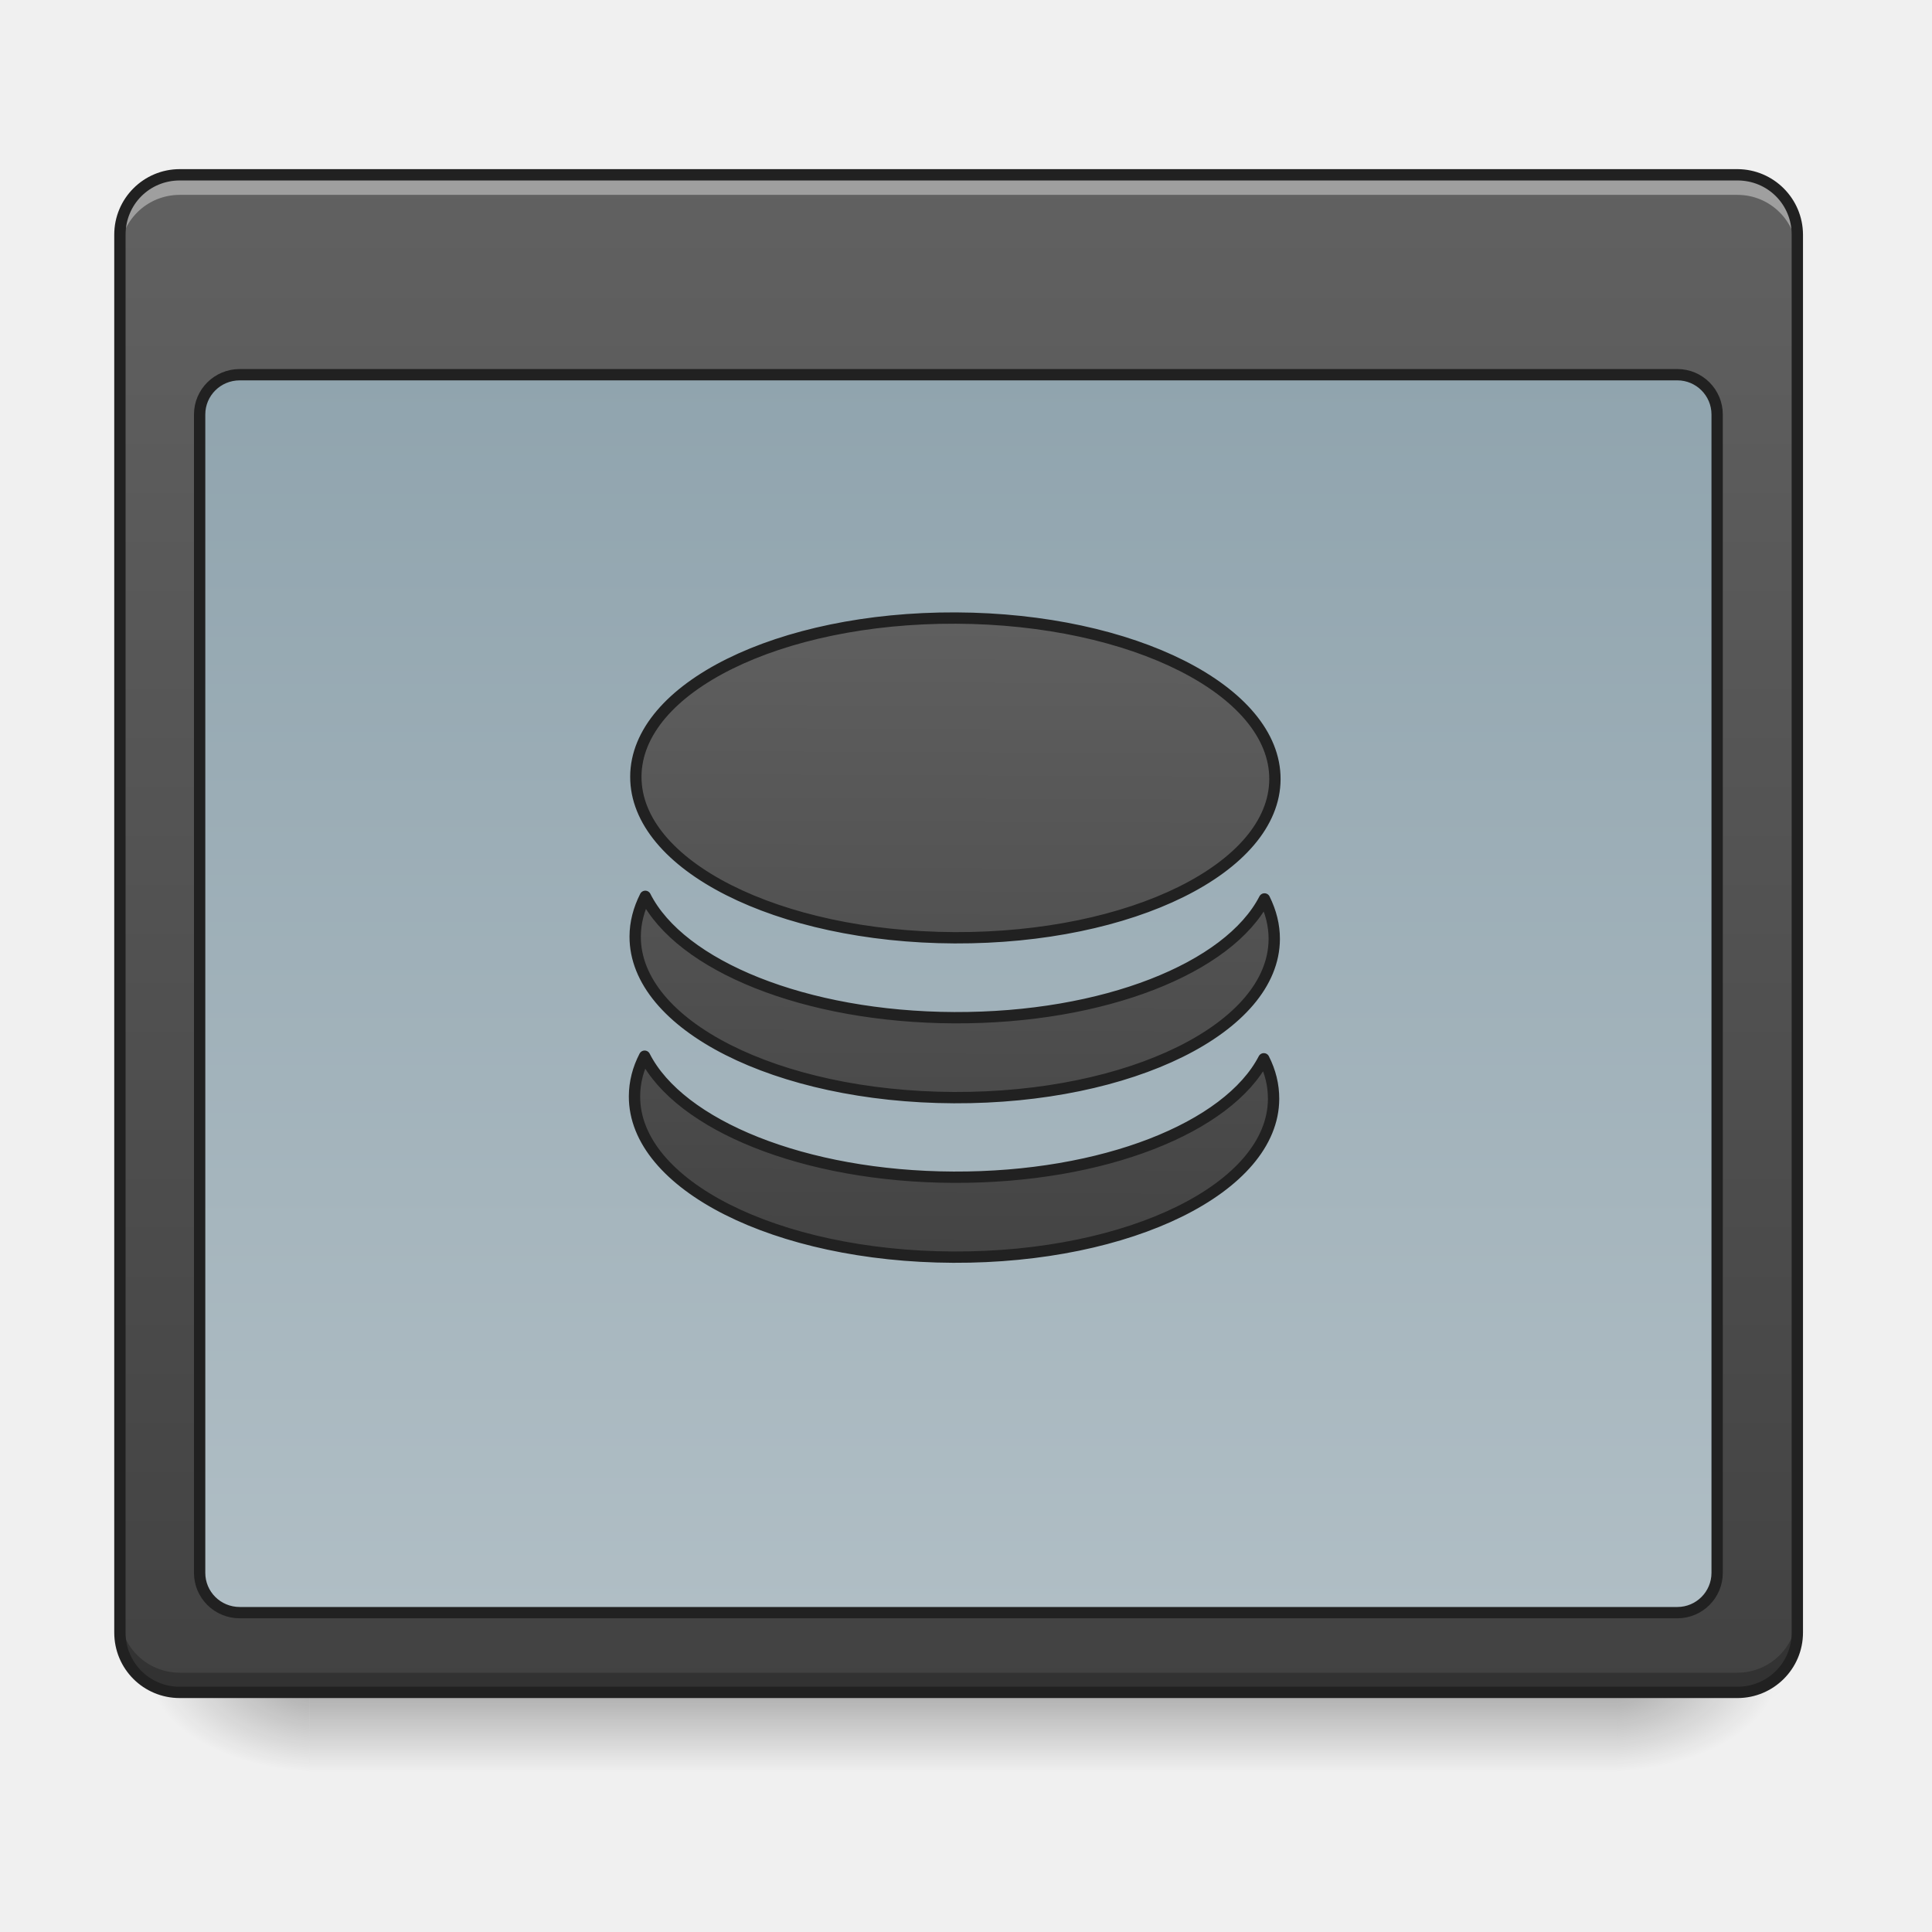
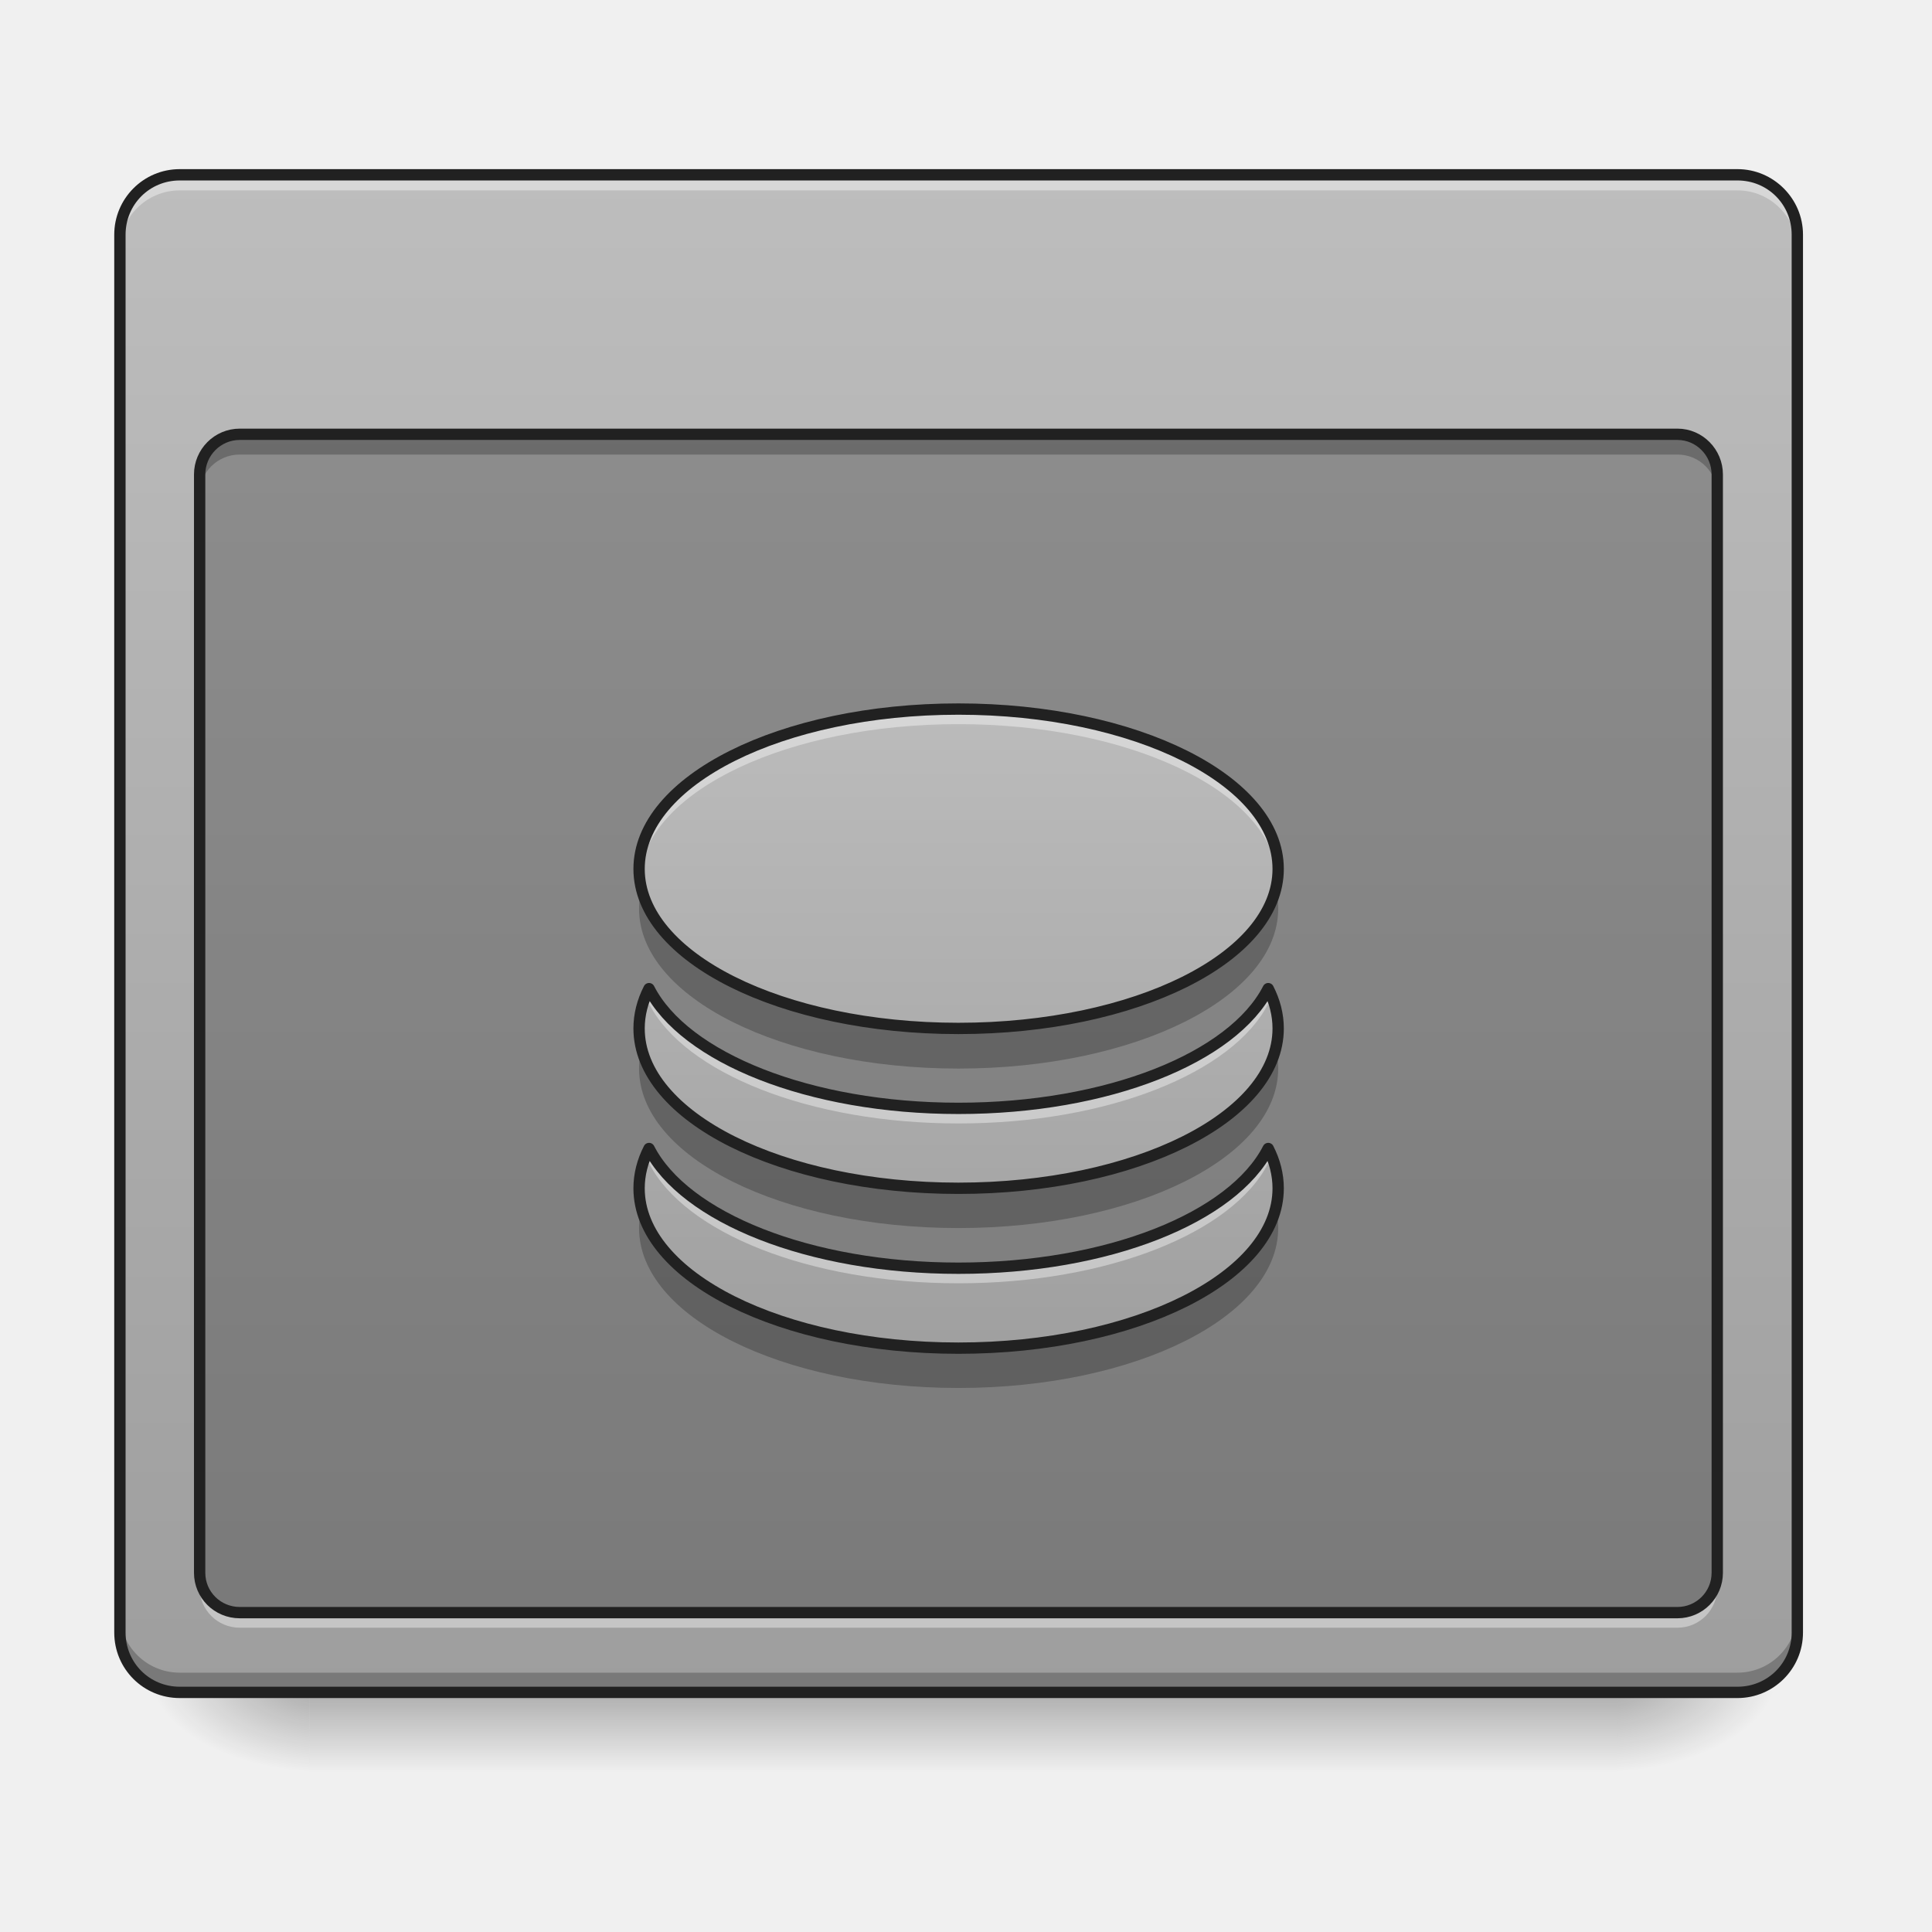
- <svg xmlns="http://www.w3.org/2000/svg" width="22pt" height="22pt" viewBox="0 0 22 22">
+ <svg xmlns="http://www.w3.org/2000/svg" width="22px" height="22px" viewBox="0 0 22 22" version="1.1">
  <defs>
-     <linearGradient id="a" gradientUnits="userSpaceOnUse" x1="254" y1="233.5" x2="254" y2="254.667" gradientTransform="matrix(.04297 0 0 .04297 0 9.24)">
-       <stop offset="0" stop-opacity=".275" />
-       <stop offset="1" stop-opacity="0" />
+     <linearGradient id="linear0" gradientUnits="userSpaceOnUse" x1="254" y1="233.5" x2="254" y2="254.667" gradientTransform="matrix(0.0429729,0,0,0.0429729,-0.00000262285,9.239165)">
+       <stop offset="0" style="stop-color:rgb(0%,0%,0%);stop-opacity:0.275;" />
+       <stop offset="1" style="stop-color:rgb(0%,0%,0%);stop-opacity:0;" />
    </linearGradient>
-     <radialGradient id="b" gradientUnits="userSpaceOnUse" cx="450.909" cy="189.579" fx="450.909" fy="189.579" r="21.167" gradientTransform="matrix(0 -.05372 -.09669 0 36.522 43.722)">
-       <stop offset="0" stop-opacity=".314" />
-       <stop offset=".222" stop-opacity=".275" />
-       <stop offset="1" stop-opacity="0" />
+     <radialGradient id="radial0" gradientUnits="userSpaceOnUse" cx="450.909" cy="189.579" fx="450.909" fy="189.579" r="21.167" gradientTransform="matrix(0.000000119742,-0.0537161,-0.0966889,-0.0000000698078,36.52201,43.72179)">
+       <stop offset="0" style="stop-color:rgb(0%,0%,0%);stop-opacity:0.314;" />
+       <stop offset="0.222" style="stop-color:rgb(0%,0%,0%);stop-opacity:0.275;" />
+       <stop offset="1" style="stop-color:rgb(0%,0%,0%);stop-opacity:0;" />
    </radialGradient>
-     <radialGradient id="c" gradientUnits="userSpaceOnUse" cx="450.909" cy="189.579" fx="450.909" fy="189.579" r="21.167" gradientTransform="matrix(0 .05372 .09669 0 -14.578 -5.175)">
-       <stop offset="0" stop-opacity=".314" />
-       <stop offset=".222" stop-opacity=".275" />
-       <stop offset="1" stop-opacity="0" />
+     <radialGradient id="radial1" gradientUnits="userSpaceOnUse" cx="450.909" cy="189.579" fx="450.909" fy="189.579" r="21.167" gradientTransform="matrix(-0.000000119742,0.0537161,0.0966889,0.0000000698078,-14.57811,-5.175142)">
+       <stop offset="0" style="stop-color:rgb(0%,0%,0%);stop-opacity:0.314;" />
+       <stop offset="0.222" style="stop-color:rgb(0%,0%,0%);stop-opacity:0.275;" />
+       <stop offset="1" style="stop-color:rgb(0%,0%,0%);stop-opacity:0;" />
    </radialGradient>
-     <radialGradient id="d" gradientUnits="userSpaceOnUse" cx="450.909" cy="189.579" fx="450.909" fy="189.579" r="21.167" gradientTransform="matrix(0 -.05372 .09669 0 -14.578 43.722)">
-       <stop offset="0" stop-opacity=".314" />
-       <stop offset=".222" stop-opacity=".275" />
-       <stop offset="1" stop-opacity="0" />
+     <radialGradient id="radial2" gradientUnits="userSpaceOnUse" cx="450.909" cy="189.579" fx="450.909" fy="189.579" r="21.167" gradientTransform="matrix(-0.000000119742,-0.0537161,0.0966889,-0.0000000698078,-14.57811,43.72179)">
+       <stop offset="0" style="stop-color:rgb(0%,0%,0%);stop-opacity:0.314;" />
+       <stop offset="0.222" style="stop-color:rgb(0%,0%,0%);stop-opacity:0.275;" />
+       <stop offset="1" style="stop-color:rgb(0%,0%,0%);stop-opacity:0;" />
    </radialGradient>
-     <radialGradient id="e" gradientUnits="userSpaceOnUse" cx="450.909" cy="189.579" fx="450.909" fy="189.579" r="21.167" gradientTransform="matrix(0 .05372 -.09669 0 36.522 -5.175)">
-       <stop offset="0" stop-opacity=".314" />
-       <stop offset=".222" stop-opacity=".275" />
-       <stop offset="1" stop-opacity="0" />
+     <radialGradient id="radial3" gradientUnits="userSpaceOnUse" cx="450.909" cy="189.579" fx="450.909" fy="189.579" r="21.167" gradientTransform="matrix(0.000000119742,0.0537161,-0.0966889,0.0000000698078,36.52201,-5.175142)">
+       <stop offset="0" style="stop-color:rgb(0%,0%,0%);stop-opacity:0.314;" />
+       <stop offset="0.222" style="stop-color:rgb(0%,0%,0%);stop-opacity:0.275;" />
+       <stop offset="1" style="stop-color:rgb(0%,0%,0%);stop-opacity:0;" />
    </radialGradient>
-     <linearGradient id="f" gradientUnits="userSpaceOnUse" x1="254" y1="233.5" x2="254" y2="-168.667" gradientTransform="matrix(.04297 0 0 .04297 0 9.24)">
-       <stop offset="0" stop-color="#424242" />
-       <stop offset="1" stop-color="#616161" />
+     <linearGradient id="linear1" gradientUnits="userSpaceOnUse" x1="254" y1="233.5" x2="254" y2="-168.667" gradientTransform="matrix(0.0429729,0,0,0.0429729,0,9.239163)">
+       <stop offset="0" style="stop-color:rgb(61.961%,61.961%,61.961%);stop-opacity:1;" />
+       <stop offset="1" style="stop-color:rgb(74.118%,74.118%,74.118%);stop-opacity:1;" />
    </linearGradient>
-     <linearGradient id="g" gradientUnits="userSpaceOnUse" x1="254" y1="-115.75" x2="254" y2="212.333">
-       <stop offset="0" stop-color="#90a4ae" />
-       <stop offset="1" stop-color="#b0bec5" />
-     </linearGradient>
-     <linearGradient id="h" gradientUnits="userSpaceOnUse" x1="960" y1="1295.118" x2="960" y2="575.118">
-       <stop offset="0" stop-color="#424242" />
-       <stop offset="1" stop-color="#616161" />
+     <linearGradient id="linear2" gradientUnits="userSpaceOnUse" x1="960" y1="1295.118" x2="960" y2="575.118" gradientTransform="matrix(0.0113699,0,0,0.0113699,0,1.08014)">
+       <stop offset="0" style="stop-color:rgb(61.961%,61.961%,61.961%);stop-opacity:1;" />
+       <stop offset="1" style="stop-color:rgb(74.118%,74.118%,74.118%);stop-opacity:1;" />
    </linearGradient>
  </defs>
-   <path d="M3.523 19.273h14.895v.91H3.523zm0 0" fill="url(#a)" />
-   <path d="M18.418 19.273h1.82v-.91h-1.82zm0 0" fill="url(#b)" />
-   <path d="M3.523 19.273H1.707v.91h1.816zm0 0" fill="url(#c)" />
-   <path d="M3.523 19.273H1.707v-.91h1.816zm0 0" fill="url(#d)" />
-   <path d="M18.418 19.273h1.82v.91h-1.82zm0 0" fill="url(#e)" />
-   <path d="M2.047 1.992h17.738a.68.68 0 0 1 .68.68V18.59a.681.681 0 0 1-.68.683H2.047a.682.682 0 0 1-.684-.683V2.672c0-.375.305-.68.684-.68zm0 0" fill="url(#f)" />
-   <path d="M2.047 1.992a.681.681 0 0 0-.684.68v.23c0-.379.305-.683.684-.683h17.738c.375 0 .68.304.68.683v-.23a.68.68 0 0 0-.68-.68zm0 0" fill="#fff" fill-opacity=".392" />
-   <path d="M2.047 19.273a.682.682 0 0 1-.684-.683v-.227c0 .38.305.684.684.684h17.738c.375 0 .68-.305.68-.684v.227a.681.681 0 0 1-.68.683zm0 0" fill-opacity=".235" />
-   <path d="M2.047 1.926a.746.746 0 0 0-.746.746V18.59c0 .414.332.746.746.746h17.738c.41 0 .746-.332.746-.746V2.672a.749.749 0 0 0-.746-.746zm0 .129h17.738c.344 0 .617.273.617.617V18.59a.614.614 0 0 1-.617.617H2.047a.614.614 0 0 1-.617-.617V2.672c0-.344.273-.617.617-.617zm0 0" fill="#212121" />
-   <path d="M63.54-115.737h380.963c5.818 0 10.544 4.727 10.544 10.545v306.97c0 5.818-4.726 10.545-10.544 10.545H63.539c-5.908 0-10.635-4.727-10.635-10.545v-306.97c0-5.818 4.727-10.545 10.635-10.545zm0 0" transform="matrix(.04297 0 0 .04297 0 9.24)" fill="url(#g)" stroke-width="3" stroke-linecap="round" stroke-linejoin="round" stroke="#212121" />
-   <path d="M959.908 614.974c-177.277 0-319.855 71.46-319.855 160.099 0 88.638 142.578 160.099 319.855 160.099 177.278 0 320.199-71.46 320.199-160.1 0-88.638-142.921-160.098-320.199-160.098zM650.017 894.975c-6.528 13.056-9.964 26.455-9.964 40.197 0 88.639 142.578 160.1 319.855 160.1 177.278 0 320.199-71.461 320.199-160.1 0-13.742-3.436-27.141-9.963-40.197-35.387 69.4-160.443 120.247-310.236 120.247-149.448 0-274.505-50.847-309.891-120.247zm0 160.1c-6.528 12.711-9.964 26.11-9.964 40.196 0 88.639 142.578 159.756 319.855 159.756 177.278 0 320.199-71.117 320.199-159.756 0-14.086-3.436-27.485-9.963-40.196-35.387 69.055-160.443 119.902-310.236 119.902-149.448 0-274.505-50.847-309.891-119.902zm0 0" transform="rotate(.24) scale(.01137)" fill="url(#h)" stroke-width="11.339" stroke-linecap="round" stroke-linejoin="round" stroke="#212121" />
+   <g id="surface1">
+     <path style=" stroke:none;fill-rule:nonzero;fill:url(#linear0);" d="M 3.523 19.273 L 18.418 19.273 L 18.418 20.184 L 3.523 20.184 Z M 3.523 19.273 " />
+     <path style=" stroke:none;fill-rule:nonzero;fill:url(#radial0);" d="M 18.418 19.273 L 20.238 19.273 L 20.238 18.363 L 18.418 18.363 Z M 18.418 19.273 " />
+     <path style=" stroke:none;fill-rule:nonzero;fill:url(#radial1);" d="M 3.523 19.273 L 1.707 19.273 L 1.707 20.184 L 3.523 20.184 Z M 3.523 19.273 " />
+     <path style=" stroke:none;fill-rule:nonzero;fill:url(#radial2);" d="M 3.523 19.273 L 1.707 19.273 L 1.707 18.363 L 3.523 18.363 Z M 3.523 19.273 " />
+     <path style=" stroke:none;fill-rule:nonzero;fill:url(#radial3);" d="M 18.418 19.273 L 20.238 19.273 L 20.238 20.184 L 18.418 20.184 Z M 18.418 19.273 " />
+     <path style=" stroke:none;fill-rule:nonzero;fill:url(#linear1);" d="M 2.047 1.992 L 19.785 1.992 C 20.16 1.992 20.465 2.297 20.465 2.672 L 20.465 18.59 C 20.465 18.969 20.16 19.273 19.785 19.273 L 2.047 19.273 C 1.668 19.273 1.363 18.969 1.363 18.59 L 1.363 2.672 C 1.363 2.297 1.668 1.992 2.047 1.992 Z M 2.047 1.992 " />
+     <path style=" stroke:none;fill-rule:nonzero;fill:rgb(100%,100%,100%);fill-opacity:0.392;" d="M 2.047 1.992 C 1.668 1.992 1.363 2.297 1.363 2.672 L 1.363 2.852 C 1.363 2.473 1.668 2.168 2.047 2.168 L 19.785 2.168 C 20.16 2.168 20.465 2.473 20.465 2.852 L 20.465 2.672 C 20.465 2.297 20.16 1.992 19.785 1.992 Z M 2.047 1.992 " />
+     <path style=" stroke:none;fill-rule:nonzero;fill:rgb(0%,0%,0%);fill-opacity:0.235;" d="M 2.047 19.273 C 1.668 19.273 1.363 18.969 1.363 18.59 L 1.363 18.363 C 1.363 18.742 1.668 19.047 2.047 19.047 L 19.785 19.047 C 20.16 19.047 20.465 18.742 20.465 18.363 L 20.465 18.59 C 20.465 18.969 20.16 19.273 19.785 19.273 Z M 2.047 19.273 " />
+     <path style=" stroke:none;fill-rule:nonzero;fill:rgb(12.941%,12.941%,12.941%);fill-opacity:1;" d="M 2.047 1.926 C 1.633 1.926 1.301 2.262 1.301 2.672 L 1.301 18.59 C 1.301 19.004 1.633 19.336 2.047 19.336 L 19.785 19.336 C 20.195 19.336 20.531 19.004 20.531 18.59 L 20.531 2.672 C 20.531 2.262 20.195 1.926 19.785 1.926 Z M 2.047 2.055 L 19.785 2.055 C 20.129 2.055 20.402 2.328 20.402 2.672 L 20.402 18.59 C 20.402 18.934 20.129 19.207 19.785 19.207 L 2.047 19.207 C 1.703 19.207 1.43 18.934 1.43 18.59 L 1.43 2.672 C 1.43 2.328 1.703 2.055 2.047 2.055 Z M 2.047 2.055 " />
+     <path style=" stroke:none;fill-rule:nonzero;fill:rgb(0%,0%,0%);fill-opacity:0.235;" d="M 2.73 4.945 L 19.102 4.945 C 19.352 4.945 19.555 5.152 19.555 5.402 L 19.555 17.91 C 19.555 18.16 19.352 18.363 19.102 18.363 L 2.73 18.363 C 2.477 18.363 2.273 18.16 2.273 17.91 L 2.273 5.402 C 2.273 5.152 2.477 4.945 2.73 4.945 Z M 2.73 4.945 " />
+     <path style=" stroke:none;fill-rule:nonzero;fill:url(#linear2);" d="M 10.914 8.074 C 8.898 8.074 7.277 8.887 7.277 9.895 C 7.277 10.902 8.898 11.711 10.914 11.711 C 12.93 11.711 14.555 10.902 14.555 9.895 C 14.555 8.887 12.93 8.074 10.914 8.074 Z M 7.391 11.258 C 7.316 11.402 7.277 11.555 7.277 11.711 C 7.277 12.719 8.898 13.531 10.914 13.531 C 12.93 13.531 14.555 12.719 14.555 11.711 C 14.555 11.555 14.516 11.402 14.441 11.258 C 14.039 12.043 12.617 12.621 10.914 12.621 C 9.215 12.621 7.793 12.043 7.391 11.258 Z M 7.391 13.078 C 7.316 13.223 7.277 13.375 7.277 13.531 C 7.277 14.539 8.898 15.352 10.914 15.352 C 12.93 15.352 14.555 14.539 14.555 13.531 C 14.555 13.375 14.516 13.223 14.441 13.078 C 14.039 13.863 12.617 14.441 10.914 14.441 C 9.215 14.441 7.793 13.863 7.391 13.078 Z M 7.391 13.078 " />
+     <path style=" stroke:none;fill-rule:nonzero;fill:rgb(0%,0%,0%);fill-opacity:0.235;" d="M 2.73 4.945 C 2.477 4.945 2.273 5.148 2.273 5.402 L 2.273 5.629 C 2.273 5.379 2.477 5.176 2.73 5.176 L 19.102 5.176 C 19.352 5.176 19.555 5.379 19.555 5.629 L 19.555 5.402 C 19.555 5.148 19.352 4.945 19.102 4.945 Z M 2.73 4.945 " />
+     <path style=" stroke:none;fill-rule:nonzero;fill:rgb(100%,100%,100%);fill-opacity:0.392;" d="M 2.73 18.535 C 2.477 18.535 2.273 18.332 2.273 18.078 L 2.273 17.852 C 2.273 18.105 2.477 18.309 2.73 18.309 L 19.102 18.309 C 19.352 18.309 19.555 18.105 19.555 17.852 L 19.555 18.078 C 19.555 18.332 19.352 18.535 19.102 18.535 Z M 2.73 18.535 " />
+     <path style="fill:none;stroke-width:3;stroke-linecap:round;stroke-linejoin:round;stroke:rgb(12.941%,12.941%,12.941%);stroke-opacity:1;stroke-miterlimit:4;" d="M 63.539 -99.92 L 444.503 -99.92 C 450.321 -99.92 455.047 -95.102 455.047 -89.285 L 455.047 201.778 C 455.047 207.596 450.321 212.323 444.503 212.323 L 63.539 212.323 C 57.631 212.323 52.904 207.596 52.904 201.778 L 52.904 -89.285 C 52.904 -95.102 57.631 -99.92 63.539 -99.92 Z M 63.539 -99.92 " transform="matrix(0.0429729,0,0,0.0429729,0,9.239163)" />
+     <path style=" stroke:none;fill-rule:nonzero;fill:rgb(100%,100%,100%);fill-opacity:0.392;" d="M 10.914 8.016 C 8.898 8.016 7.277 8.828 7.277 9.836 C 7.277 9.875 7.277 9.914 7.285 9.949 C 7.398 8.996 8.977 8.246 10.914 8.246 C 12.855 8.246 14.43 8.996 14.547 9.949 C 14.551 9.914 14.555 9.875 14.555 9.836 C 14.555 8.828 12.93 8.016 10.914 8.016 Z M 7.391 11.199 C 7.316 11.348 7.277 11.5 7.277 11.656 C 7.277 11.695 7.277 11.73 7.285 11.77 C 7.297 11.652 7.336 11.539 7.391 11.43 C 7.793 12.215 9.215 12.793 10.914 12.793 C 12.617 12.793 14.039 12.215 14.441 11.43 C 14.496 11.539 14.531 11.652 14.547 11.77 C 14.551 11.73 14.555 11.695 14.555 11.656 C 14.555 11.5 14.516 11.348 14.441 11.199 C 14.039 11.988 12.617 12.566 10.914 12.566 C 9.215 12.566 7.793 11.988 7.391 11.199 Z M 7.391 13.02 C 7.316 13.164 7.277 13.316 7.277 13.477 C 7.277 13.512 7.277 13.551 7.285 13.59 C 7.297 13.473 7.336 13.355 7.391 13.246 C 7.793 14.035 9.215 14.613 10.914 14.613 C 12.617 14.613 14.039 14.035 14.441 13.246 C 14.496 13.355 14.531 13.473 14.547 13.59 C 14.551 13.551 14.555 13.512 14.555 13.477 C 14.555 13.316 14.516 13.164 14.441 13.02 C 14.039 13.805 12.617 14.383 10.914 14.383 C 9.215 14.383 7.793 13.805 7.391 13.02 Z M 7.391 13.02 " />
+     <path style=" stroke:none;fill-rule:nonzero;fill:rgb(0%,0%,0%);fill-opacity:0.235;" d="M 7.305 10.121 C 7.285 10.195 7.277 10.27 7.277 10.348 C 7.277 11.355 8.898 12.168 10.914 12.168 C 12.93 12.168 14.555 11.355 14.555 10.348 C 14.555 10.27 14.543 10.195 14.527 10.121 C 14.305 11.02 12.777 11.711 10.914 11.711 C 9.055 11.711 7.527 11.02 7.305 10.121 Z M 7.305 11.941 C 7.285 12.016 7.277 12.09 7.277 12.168 C 7.277 13.176 8.898 13.984 10.914 13.984 C 12.93 13.984 14.555 13.176 14.555 12.168 C 14.555 12.09 14.543 12.016 14.527 11.941 C 14.305 12.84 12.777 13.531 10.914 13.531 C 9.055 13.531 7.527 12.84 7.305 11.941 Z M 7.305 13.758 C 7.285 13.832 7.277 13.91 7.277 13.984 C 7.277 14.992 8.898 15.805 10.914 15.805 C 12.93 15.805 14.555 14.992 14.555 13.984 C 14.555 13.91 14.543 13.832 14.527 13.758 C 14.305 14.66 12.777 15.352 10.914 15.352 C 9.055 15.352 7.527 14.66 7.305 13.758 Z M 7.305 13.758 " />
+     <path style="fill:none;stroke-width:3;stroke-linecap:round;stroke-linejoin:round;stroke:rgb(12.941%,12.941%,12.941%);stroke-opacity:1;stroke-miterlimit:4;" d="M 253.976 -27.109 C 207.071 -27.109 169.347 -8.202 169.347 15.251 C 169.347 38.703 207.071 57.519 253.976 57.519 C 300.88 57.519 338.695 38.703 338.695 15.251 C 338.695 -8.202 300.88 -27.109 253.976 -27.109 Z M 171.984 46.975 C 170.256 50.338 169.347 53.883 169.347 57.519 C 169.347 80.972 207.071 99.879 253.976 99.879 C 300.88 99.879 338.695 80.972 338.695 57.519 C 338.695 53.883 337.786 50.338 336.059 46.975 C 326.696 65.246 293.608 78.699 253.976 78.699 C 214.434 78.699 181.346 65.246 171.984 46.975 Z M 171.984 89.335 C 170.256 92.698 169.347 96.243 169.347 99.879 C 169.347 123.331 207.071 142.239 253.976 142.239 C 300.88 142.239 338.695 123.331 338.695 99.879 C 338.695 96.243 337.786 92.698 336.059 89.335 C 326.696 107.606 293.608 121.059 253.976 121.059 C 214.434 121.059 181.346 107.606 171.984 89.335 Z M 171.984 89.335 " transform="matrix(0.0429729,0,0,0.0429729,0,9.239163)" />
+   </g>
</svg>
